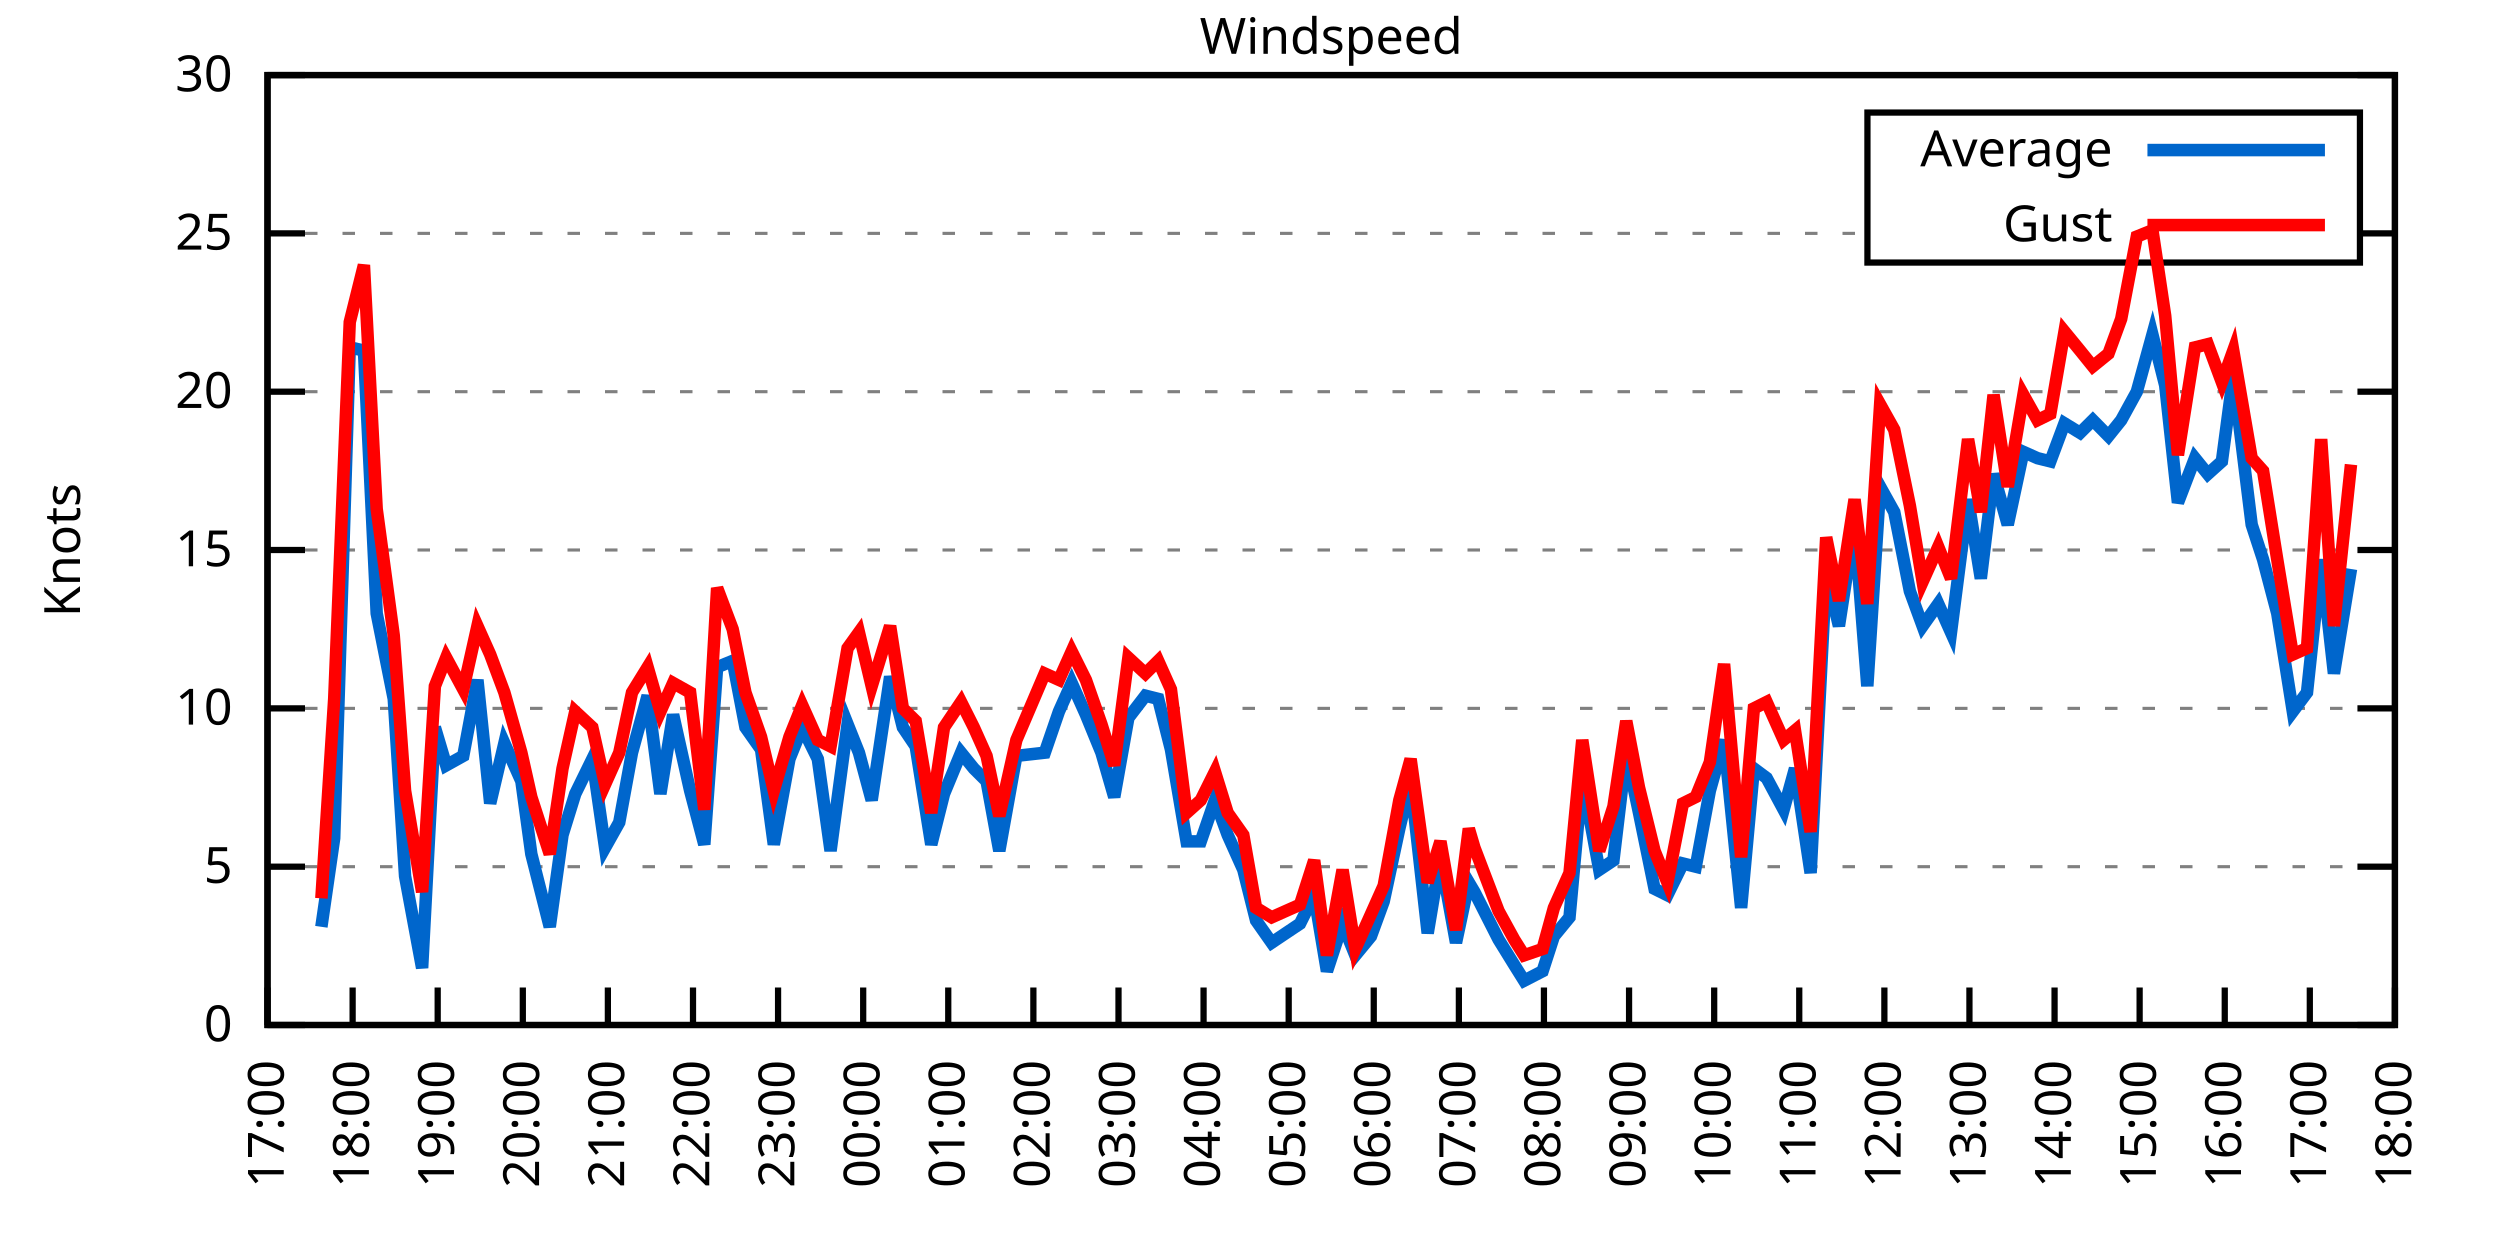
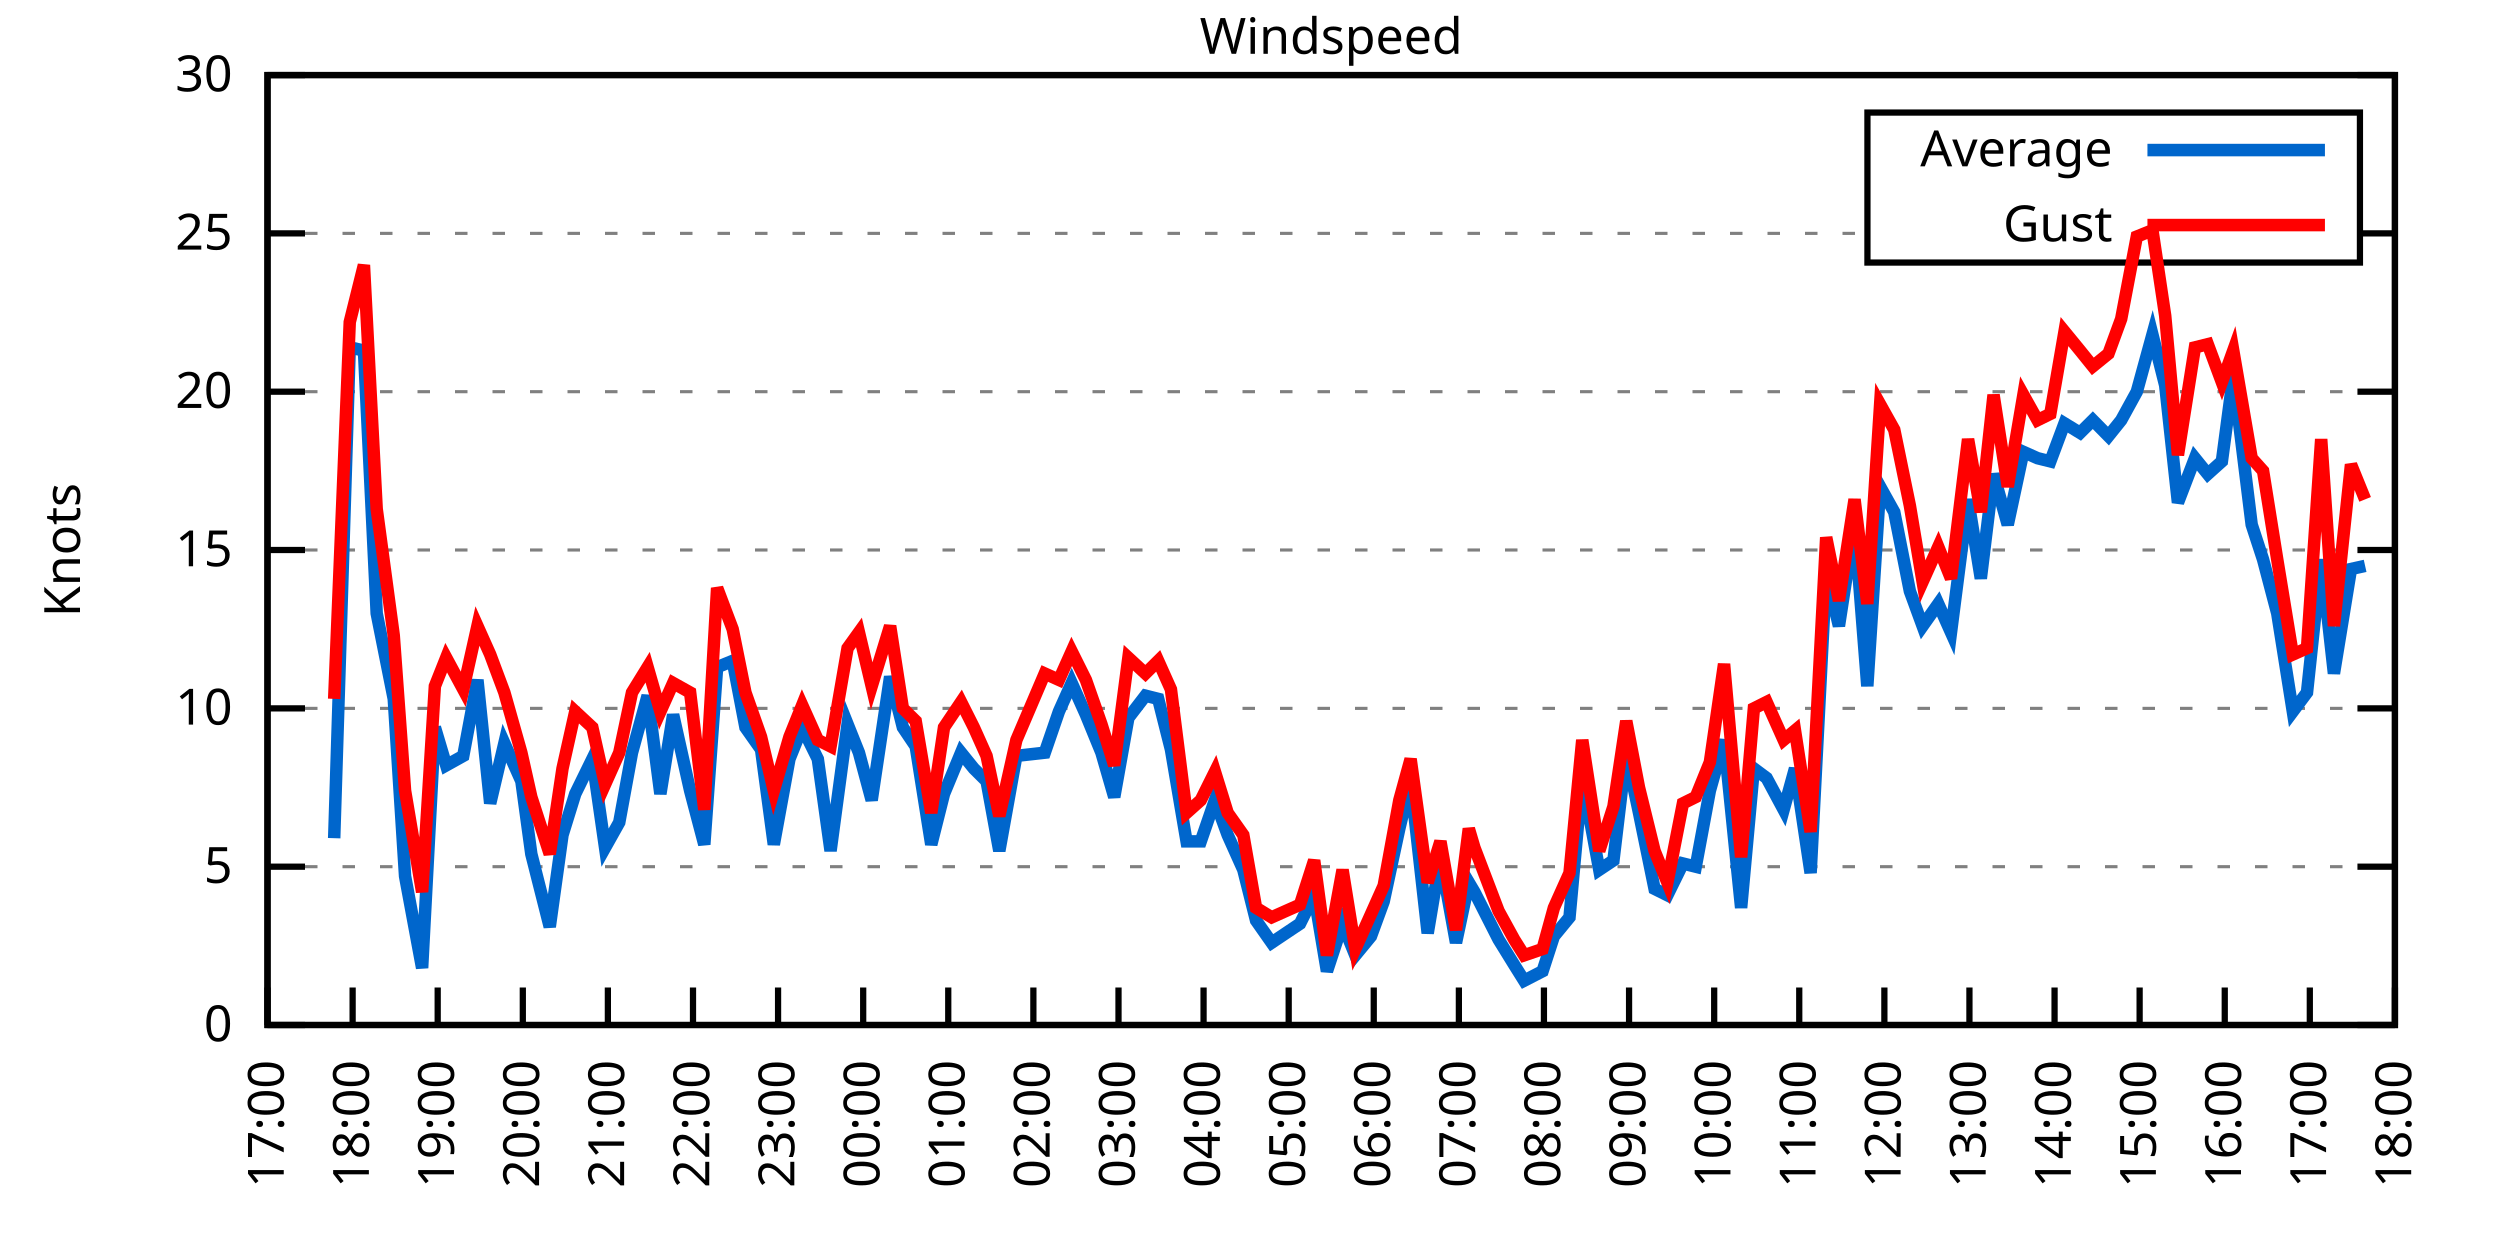
<svg xmlns="http://www.w3.org/2000/svg" xmlns:xlink="http://www.w3.org/1999/xlink" width="400" height="200" viewBox="0 0 400 200">
  <g id="gnuplot_canvas">
    <rect x="0" y="0" width="400" height="200" fill="none" />
    <defs>
      <circle id="gpDot" r="0.5" stroke-width="0.5" stroke="currentColor" />
      <path id="gpPt0" stroke-width="0.333" stroke="currentColor" d="M-1,0 h2 M0,-1 v2" />
      <path id="gpPt1" stroke-width="0.333" stroke="currentColor" d="M-1,-1 L1,1 M1,-1 L-1,1" />
      <path id="gpPt2" stroke-width="0.333" stroke="currentColor" d="M-1,0 L1,0 M0,-1 L0,1 M-1,-1 L1,1 M-1,1 L1,-1" />
      <rect id="gpPt3" stroke-width="0.333" stroke="currentColor" x="-1" y="-1" width="2" height="2" />
      <rect id="gpPt4" stroke-width="0.333" stroke="currentColor" fill="currentColor" x="-1" y="-1" width="2" height="2" />
      <circle id="gpPt5" stroke-width="0.333" stroke="currentColor" cx="0" cy="0" r="1" />
      <use xlink:href="#gpPt5" id="gpPt6" fill="currentColor" stroke="none" />
      <path id="gpPt7" stroke-width="0.333" stroke="currentColor" d="M0,-1.33 L-1.33,0.67 L1.33,0.67 z" />
      <use xlink:href="#gpPt7" id="gpPt8" fill="currentColor" stroke="none" />
      <use xlink:href="#gpPt7" id="gpPt9" stroke="currentColor" transform="rotate(180)" />
      <use xlink:href="#gpPt9" id="gpPt10" fill="currentColor" stroke="none" />
      <use xlink:href="#gpPt3" id="gpPt11" stroke="currentColor" transform="rotate(45)" />
      <use xlink:href="#gpPt11" id="gpPt12" fill="currentColor" stroke="none" />
      <path id="gpPt13" stroke-width="0.333" stroke="currentColor" d="M0,1.330 L1.265,0.411 L0.782,-1.067 L-0.782,-1.076 L-1.265,0.411 z" />
      <use xlink:href="#gpPt13" id="gpPt14" fill="currentColor" stroke="none" />
      <filter id="textbox" filterUnits="objectBoundingBox" x="0" y="0" height="1" width="1">
        <feFlood flood-color="white" flood-opacity="1" result="bgnd" />
        <feComposite in="SourceGraphic" in2="bgnd" operator="atop" />
      </filter>
      <filter id="greybox" filterUnits="objectBoundingBox" x="0" y="0" height="1" width="1">
        <feFlood flood-color="lightgrey" flood-opacity="1" result="grey" />
        <feComposite in="SourceGraphic" in2="grey" operator="atop" />
      </filter>
    </defs>
    <g fill="none" color="white" stroke="currentColor" stroke-width="1.00" stroke-linecap="butt" stroke-linejoin="miter">
</g>
    <g fill="none" color="black" stroke="currentColor" stroke-width="1.00" stroke-linecap="butt" stroke-linejoin="miter">
      <g stroke="none" shape-rendering="crispEdges">
        <polygon fill="rgb(255, 255, 255)" points="42.80,164.00 383.18,164.00 383.18,12.02 42.80,12.02 " />
      </g>
    </g>
    <g fill="none" color="black" stroke="currentColor" stroke-width="1.00" stroke-linecap="butt" stroke-linejoin="miter">
</g>
    <g fill="none" color="black" stroke="black" stroke-width="0.50" stroke-linecap="butt" stroke-linejoin="miter">
</g>
    <g fill="none" color="gray" stroke="currentColor" stroke-width="0.50" stroke-linecap="butt" stroke-linejoin="miter">
      <path stroke="gray" stroke-dasharray="2,4" class="gridline" d="M42.80,164.00 L383.19,164.00  " />
    </g>
    <g fill="none" color="gray" stroke="gray" stroke-width="1.00" stroke-linecap="butt" stroke-linejoin="miter">
</g>
    <g fill="none" color="black" stroke="currentColor" stroke-width="1.00" stroke-linecap="butt" stroke-linejoin="miter">
      <path stroke="black" d="M42.80,164.00 L48.80,164.00 M383.19,164.00 L377.19,164.00  " />
      <g transform="translate(37.20,166.60)" stroke="none" fill="black" font-family="Sans" font-size="8.00" text-anchor="end">
        <text>
          <tspan font-family="Sans"> 0</tspan>
        </text>
      </g>
    </g>
    <g fill="none" color="black" stroke="currentColor" stroke-width="1.00" stroke-linecap="butt" stroke-linejoin="miter">
</g>
    <g fill="none" color="black" stroke="black" stroke-width="0.50" stroke-linecap="butt" stroke-linejoin="miter">
</g>
    <g fill="none" color="gray" stroke="currentColor" stroke-width="0.50" stroke-linecap="butt" stroke-linejoin="miter">
      <path stroke="gray" stroke-dasharray="2,4" class="gridline" d="M42.80,138.67 L383.19,138.67  " />
    </g>
    <g fill="none" color="gray" stroke="gray" stroke-width="1.00" stroke-linecap="butt" stroke-linejoin="miter">
</g>
    <g fill="none" color="black" stroke="currentColor" stroke-width="1.00" stroke-linecap="butt" stroke-linejoin="miter">
      <path stroke="black" d="M42.80,138.67 L48.80,138.67 M383.19,138.67 L377.19,138.67  " />
      <g transform="translate(37.20,141.27)" stroke="none" fill="black" font-family="Sans" font-size="8.00" text-anchor="end">
        <text>
          <tspan font-family="Sans"> 5</tspan>
        </text>
      </g>
    </g>
    <g fill="none" color="black" stroke="currentColor" stroke-width="1.00" stroke-linecap="butt" stroke-linejoin="miter">
</g>
    <g fill="none" color="black" stroke="black" stroke-width="0.50" stroke-linecap="butt" stroke-linejoin="miter">
</g>
    <g fill="none" color="gray" stroke="currentColor" stroke-width="0.50" stroke-linecap="butt" stroke-linejoin="miter">
      <path stroke="gray" stroke-dasharray="2,4" class="gridline" d="M42.80,113.34 L383.19,113.34  " />
    </g>
    <g fill="none" color="gray" stroke="gray" stroke-width="1.00" stroke-linecap="butt" stroke-linejoin="miter">
</g>
    <g fill="none" color="black" stroke="currentColor" stroke-width="1.00" stroke-linecap="butt" stroke-linejoin="miter">
      <path stroke="black" d="M42.80,113.34 L48.80,113.34 M383.19,113.34 L377.19,113.34  " />
      <g transform="translate(37.20,115.94)" stroke="none" fill="black" font-family="Sans" font-size="8.00" text-anchor="end">
        <text>
          <tspan font-family="Sans"> 10</tspan>
        </text>
      </g>
    </g>
    <g fill="none" color="black" stroke="currentColor" stroke-width="1.00" stroke-linecap="butt" stroke-linejoin="miter">
</g>
    <g fill="none" color="black" stroke="black" stroke-width="0.50" stroke-linecap="butt" stroke-linejoin="miter">
</g>
    <g fill="none" color="gray" stroke="currentColor" stroke-width="0.50" stroke-linecap="butt" stroke-linejoin="miter">
      <path stroke="gray" stroke-dasharray="2,4" class="gridline" d="M42.80,88.00 L383.19,88.00  " />
    </g>
    <g fill="none" color="gray" stroke="gray" stroke-width="1.00" stroke-linecap="butt" stroke-linejoin="miter">
</g>
    <g fill="none" color="black" stroke="currentColor" stroke-width="1.00" stroke-linecap="butt" stroke-linejoin="miter">
      <path stroke="black" d="M42.80,88.00 L48.80,88.00 M383.19,88.00 L377.19,88.00  " />
      <g transform="translate(37.20,90.60)" stroke="none" fill="black" font-family="Sans" font-size="8.00" text-anchor="end">
        <text>
          <tspan font-family="Sans"> 15</tspan>
        </text>
      </g>
    </g>
    <g fill="none" color="black" stroke="currentColor" stroke-width="1.00" stroke-linecap="butt" stroke-linejoin="miter">
</g>
    <g fill="none" color="black" stroke="black" stroke-width="0.50" stroke-linecap="butt" stroke-linejoin="miter">
</g>
    <g fill="none" color="gray" stroke="currentColor" stroke-width="0.50" stroke-linecap="butt" stroke-linejoin="miter">
      <path stroke="gray" stroke-dasharray="2,4" class="gridline" d="M42.80,62.67 L383.19,62.67  " />
    </g>
    <g fill="none" color="gray" stroke="gray" stroke-width="1.00" stroke-linecap="butt" stroke-linejoin="miter">
</g>
    <g fill="none" color="black" stroke="currentColor" stroke-width="1.00" stroke-linecap="butt" stroke-linejoin="miter">
      <path stroke="black" d="M42.80,62.67 L48.80,62.67 M383.19,62.67 L377.19,62.67  " />
      <g transform="translate(37.20,65.27)" stroke="none" fill="black" font-family="Sans" font-size="8.00" text-anchor="end">
        <text>
          <tspan font-family="Sans"> 20</tspan>
        </text>
      </g>
    </g>
    <g fill="none" color="black" stroke="currentColor" stroke-width="1.00" stroke-linecap="butt" stroke-linejoin="miter">
</g>
    <g fill="none" color="black" stroke="black" stroke-width="0.50" stroke-linecap="butt" stroke-linejoin="miter">
</g>
    <g fill="none" color="gray" stroke="currentColor" stroke-width="0.50" stroke-linecap="butt" stroke-linejoin="miter">
      <path stroke="gray" stroke-dasharray="2,4" class="gridline" d="M42.80,37.34 L298.79,37.34 M377.59,37.34 L383.19,37.34  " />
    </g>
    <g fill="none" color="gray" stroke="gray" stroke-width="1.00" stroke-linecap="butt" stroke-linejoin="miter">
</g>
    <g fill="none" color="black" stroke="currentColor" stroke-width="1.00" stroke-linecap="butt" stroke-linejoin="miter">
      <path stroke="black" d="M42.80,37.34 L48.80,37.34 M383.19,37.34 L377.19,37.34  " />
      <g transform="translate(37.20,39.94)" stroke="none" fill="black" font-family="Sans" font-size="8.00" text-anchor="end">
        <text>
          <tspan font-family="Sans"> 25</tspan>
        </text>
      </g>
    </g>
    <g fill="none" color="black" stroke="currentColor" stroke-width="1.00" stroke-linecap="butt" stroke-linejoin="miter">
</g>
    <g fill="none" color="black" stroke="black" stroke-width="0.50" stroke-linecap="butt" stroke-linejoin="miter">
</g>
    <g fill="none" color="gray" stroke="currentColor" stroke-width="0.50" stroke-linecap="butt" stroke-linejoin="miter">
      <path stroke="gray" stroke-dasharray="2,4" class="gridline" d="M42.80,12.01 L383.19,12.01  " />
    </g>
    <g fill="none" color="gray" stroke="gray" stroke-width="1.00" stroke-linecap="butt" stroke-linejoin="miter">
</g>
    <g fill="none" color="black" stroke="currentColor" stroke-width="1.00" stroke-linecap="butt" stroke-linejoin="miter">
      <path stroke="black" d="M42.80,12.01 L48.80,12.01 M383.19,12.01 L377.19,12.01  " />
      <g transform="translate(37.20,14.61)" stroke="none" fill="black" font-family="Sans" font-size="8.00" text-anchor="end">
        <text>
          <tspan font-family="Sans"> 30</tspan>
        </text>
      </g>
    </g>
    <g fill="none" color="black" stroke="currentColor" stroke-width="1.00" stroke-linecap="butt" stroke-linejoin="miter">
      <path stroke="black" d="M42.80,164.00 L42.80,158.00  " />
      <g transform="translate(45.40,169.60) rotate(270.00)" stroke="none" fill="black" font-family="Sans" font-size="8.00" text-anchor="end">
        <text>
          <tspan font-family="Sans">17:00</tspan>
        </text>
      </g>
    </g>
    <g fill="none" color="black" stroke="currentColor" stroke-width="1.00" stroke-linecap="butt" stroke-linejoin="miter">
      <path stroke="black" d="M56.42,164.00 L56.42,158.00  " />
      <g transform="translate(59.02,169.60) rotate(270.00)" stroke="none" fill="black" font-family="Sans" font-size="8.00" text-anchor="end">
        <text>
          <tspan font-family="Sans">18:00</tspan>
        </text>
      </g>
    </g>
    <g fill="none" color="black" stroke="currentColor" stroke-width="1.00" stroke-linecap="butt" stroke-linejoin="miter">
      <path stroke="black" d="M70.03,164.00 L70.03,158.00  " />
      <g transform="translate(72.63,169.60) rotate(270.00)" stroke="none" fill="black" font-family="Sans" font-size="8.00" text-anchor="end">
        <text>
          <tspan font-family="Sans">19:00</tspan>
        </text>
      </g>
    </g>
    <g fill="none" color="black" stroke="currentColor" stroke-width="1.00" stroke-linecap="butt" stroke-linejoin="miter">
      <path stroke="black" d="M83.65,164.00 L83.65,158.00  " />
      <g transform="translate(86.25,169.60) rotate(270.00)" stroke="none" fill="black" font-family="Sans" font-size="8.00" text-anchor="end">
        <text>
          <tspan font-family="Sans">20:00</tspan>
        </text>
      </g>
    </g>
    <g fill="none" color="black" stroke="currentColor" stroke-width="1.00" stroke-linecap="butt" stroke-linejoin="miter">
      <path stroke="black" d="M97.26,164.00 L97.26,158.00  " />
      <g transform="translate(99.86,169.60) rotate(270.00)" stroke="none" fill="black" font-family="Sans" font-size="8.00" text-anchor="end">
        <text>
          <tspan font-family="Sans">21:00</tspan>
        </text>
      </g>
    </g>
    <g fill="none" color="black" stroke="currentColor" stroke-width="1.00" stroke-linecap="butt" stroke-linejoin="miter">
      <path stroke="black" d="M110.88,164.00 L110.88,158.00  " />
      <g transform="translate(113.48,169.60) rotate(270.00)" stroke="none" fill="black" font-family="Sans" font-size="8.00" text-anchor="end">
        <text>
          <tspan font-family="Sans">22:00</tspan>
        </text>
      </g>
    </g>
    <g fill="none" color="black" stroke="currentColor" stroke-width="1.00" stroke-linecap="butt" stroke-linejoin="miter">
      <path stroke="black" d="M124.49,164.00 L124.49,158.00  " />
      <g transform="translate(127.09,169.60) rotate(270.00)" stroke="none" fill="black" font-family="Sans" font-size="8.00" text-anchor="end">
        <text>
          <tspan font-family="Sans">23:00</tspan>
        </text>
      </g>
    </g>
    <g fill="none" color="black" stroke="currentColor" stroke-width="1.00" stroke-linecap="butt" stroke-linejoin="miter">
      <path stroke="black" d="M138.11,164.00 L138.11,158.00  " />
      <g transform="translate(140.71,169.60) rotate(270.00)" stroke="none" fill="black" font-family="Sans" font-size="8.00" text-anchor="end">
        <text>
          <tspan font-family="Sans">00:00</tspan>
        </text>
      </g>
    </g>
    <g fill="none" color="black" stroke="currentColor" stroke-width="1.00" stroke-linecap="butt" stroke-linejoin="miter">
      <path stroke="black" d="M151.72,164.00 L151.72,158.00  " />
      <g transform="translate(154.32,169.60) rotate(270.00)" stroke="none" fill="black" font-family="Sans" font-size="8.00" text-anchor="end">
        <text>
          <tspan font-family="Sans">01:00</tspan>
        </text>
      </g>
    </g>
    <g fill="none" color="black" stroke="currentColor" stroke-width="1.00" stroke-linecap="butt" stroke-linejoin="miter">
      <path stroke="black" d="M165.34,164.00 L165.34,158.00  " />
      <g transform="translate(167.94,169.60) rotate(270.00)" stroke="none" fill="black" font-family="Sans" font-size="8.00" text-anchor="end">
        <text>
          <tspan font-family="Sans">02:00</tspan>
        </text>
      </g>
    </g>
    <g fill="none" color="black" stroke="currentColor" stroke-width="1.00" stroke-linecap="butt" stroke-linejoin="miter">
      <path stroke="black" d="M178.96,164.00 L178.96,158.00  " />
      <g transform="translate(181.56,169.60) rotate(270.00)" stroke="none" fill="black" font-family="Sans" font-size="8.00" text-anchor="end">
        <text>
          <tspan font-family="Sans">03:00</tspan>
        </text>
      </g>
    </g>
    <g fill="none" color="black" stroke="currentColor" stroke-width="1.00" stroke-linecap="butt" stroke-linejoin="miter">
      <path stroke="black" d="M192.57,164.00 L192.57,158.00  " />
      <g transform="translate(195.17,169.60) rotate(270.00)" stroke="none" fill="black" font-family="Sans" font-size="8.00" text-anchor="end">
        <text>
          <tspan font-family="Sans">04:00</tspan>
        </text>
      </g>
    </g>
    <g fill="none" color="black" stroke="currentColor" stroke-width="1.00" stroke-linecap="butt" stroke-linejoin="miter">
      <path stroke="black" d="M206.19,164.00 L206.19,158.00  " />
      <g transform="translate(208.79,169.60) rotate(270.00)" stroke="none" fill="black" font-family="Sans" font-size="8.00" text-anchor="end">
        <text>
          <tspan font-family="Sans">05:00</tspan>
        </text>
      </g>
    </g>
    <g fill="none" color="black" stroke="currentColor" stroke-width="1.00" stroke-linecap="butt" stroke-linejoin="miter">
      <path stroke="black" d="M219.80,164.00 L219.80,158.00  " />
      <g transform="translate(222.40,169.60) rotate(270.00)" stroke="none" fill="black" font-family="Sans" font-size="8.00" text-anchor="end">
        <text>
          <tspan font-family="Sans">06:00</tspan>
        </text>
      </g>
    </g>
    <g fill="none" color="black" stroke="currentColor" stroke-width="1.00" stroke-linecap="butt" stroke-linejoin="miter">
      <path stroke="black" d="M233.42,164.00 L233.42,158.00  " />
      <g transform="translate(236.02,169.60) rotate(270.00)" stroke="none" fill="black" font-family="Sans" font-size="8.00" text-anchor="end">
        <text>
          <tspan font-family="Sans">07:00</tspan>
        </text>
      </g>
    </g>
    <g fill="none" color="black" stroke="currentColor" stroke-width="1.00" stroke-linecap="butt" stroke-linejoin="miter">
      <path stroke="black" d="M247.03,164.00 L247.03,158.00  " />
      <g transform="translate(249.63,169.60) rotate(270.00)" stroke="none" fill="black" font-family="Sans" font-size="8.00" text-anchor="end">
        <text>
          <tspan font-family="Sans">08:00</tspan>
        </text>
      </g>
    </g>
    <g fill="none" color="black" stroke="currentColor" stroke-width="1.00" stroke-linecap="butt" stroke-linejoin="miter">
      <path stroke="black" d="M260.65,164.00 L260.65,158.00  " />
      <g transform="translate(263.25,169.60) rotate(270.00)" stroke="none" fill="black" font-family="Sans" font-size="8.00" text-anchor="end">
        <text>
          <tspan font-family="Sans">09:00</tspan>
        </text>
      </g>
    </g>
    <g fill="none" color="black" stroke="currentColor" stroke-width="1.00" stroke-linecap="butt" stroke-linejoin="miter">
      <path stroke="black" d="M274.27,164.00 L274.27,158.00  " />
      <g transform="translate(276.87,169.60) rotate(270.00)" stroke="none" fill="black" font-family="Sans" font-size="8.00" text-anchor="end">
        <text>
          <tspan font-family="Sans">10:00</tspan>
        </text>
      </g>
    </g>
    <g fill="none" color="black" stroke="currentColor" stroke-width="1.00" stroke-linecap="butt" stroke-linejoin="miter">
      <path stroke="black" d="M287.88,164.00 L287.88,158.00  " />
      <g transform="translate(290.48,169.60) rotate(270.00)" stroke="none" fill="black" font-family="Sans" font-size="8.00" text-anchor="end">
        <text>
          <tspan font-family="Sans">11:00</tspan>
        </text>
      </g>
    </g>
    <g fill="none" color="black" stroke="currentColor" stroke-width="1.00" stroke-linecap="butt" stroke-linejoin="miter">
      <path stroke="black" d="M301.50,164.00 L301.50,158.00  " />
      <g transform="translate(304.10,169.60) rotate(270.00)" stroke="none" fill="black" font-family="Sans" font-size="8.00" text-anchor="end">
        <text>
          <tspan font-family="Sans">12:00</tspan>
        </text>
      </g>
    </g>
    <g fill="none" color="black" stroke="currentColor" stroke-width="1.00" stroke-linecap="butt" stroke-linejoin="miter">
      <path stroke="black" d="M315.11,164.00 L315.11,158.00  " />
      <g transform="translate(317.71,169.60) rotate(270.00)" stroke="none" fill="black" font-family="Sans" font-size="8.00" text-anchor="end">
        <text>
          <tspan font-family="Sans">13:00</tspan>
        </text>
      </g>
    </g>
    <g fill="none" color="black" stroke="currentColor" stroke-width="1.00" stroke-linecap="butt" stroke-linejoin="miter">
      <path stroke="black" d="M328.73,164.00 L328.73,158.00  " />
      <g transform="translate(331.33,169.60) rotate(270.00)" stroke="none" fill="black" font-family="Sans" font-size="8.00" text-anchor="end">
        <text>
          <tspan font-family="Sans">14:00</tspan>
        </text>
      </g>
    </g>
    <g fill="none" color="black" stroke="currentColor" stroke-width="1.00" stroke-linecap="butt" stroke-linejoin="miter">
      <path stroke="black" d="M342.34,164.00 L342.34,158.00  " />
      <g transform="translate(344.94,169.60) rotate(270.00)" stroke="none" fill="black" font-family="Sans" font-size="8.00" text-anchor="end">
        <text>
          <tspan font-family="Sans">15:00</tspan>
        </text>
      </g>
    </g>
    <g fill="none" color="black" stroke="currentColor" stroke-width="1.00" stroke-linecap="butt" stroke-linejoin="miter">
      <path stroke="black" d="M355.96,164.00 L355.96,158.00  " />
      <g transform="translate(358.56,169.60) rotate(270.00)" stroke="none" fill="black" font-family="Sans" font-size="8.00" text-anchor="end">
        <text>
          <tspan font-family="Sans">16:00</tspan>
        </text>
      </g>
    </g>
    <g fill="none" color="black" stroke="currentColor" stroke-width="1.00" stroke-linecap="butt" stroke-linejoin="miter">
      <path stroke="black" d="M369.57,164.00 L369.57,158.00  " />
      <g transform="translate(372.17,169.60) rotate(270.00)" stroke="none" fill="black" font-family="Sans" font-size="8.00" text-anchor="end">
        <text>
          <tspan font-family="Sans">17:00</tspan>
        </text>
      </g>
    </g>
    <g fill="none" color="black" stroke="currentColor" stroke-width="1.00" stroke-linecap="butt" stroke-linejoin="miter">
      <path stroke="black" d="M383.19,164.00 L383.19,158.00  " />
      <g transform="translate(385.79,169.60) rotate(270.00)" stroke="none" fill="black" font-family="Sans" font-size="8.00" text-anchor="end">
        <text>
          <tspan font-family="Sans">18:00</tspan>
        </text>
      </g>
    </g>
    <g fill="none" color="black" stroke="currentColor" stroke-width="1.00" stroke-linecap="butt" stroke-linejoin="miter">
</g>
    <g fill="none" color="black" stroke="currentColor" stroke-width="1.00" stroke-linecap="butt" stroke-linejoin="miter">
      <path stroke="black" d="M42.80,12.01 L42.80,164.00 L383.19,164.00 L383.19,12.01 L42.80,12.01 Z  " />
    </g>
    <g fill="none" color="black" stroke="currentColor" stroke-width="1.00" stroke-linecap="butt" stroke-linejoin="miter">
</g>
    <g fill="none" color="black" stroke="currentColor" stroke-width="1.00" stroke-linecap="butt" stroke-linejoin="miter">
      <path stroke="black" d="M298.79,42.01 L298.79,18.01 L377.59,18.01 L377.59,42.01 L298.79,42.01 Z  " />
    </g>
    <g id="Windspeed_plot_1">
      <g fill="none" color="white" stroke="black" stroke-width="2.00" stroke-linecap="butt" stroke-linejoin="miter">
</g>
      <g fill="none" color="black" stroke="currentColor" stroke-width="2.00" stroke-linecap="butt" stroke-linejoin="miter">
        <g transform="translate(337.99,26.61)" stroke="none" fill="black" font-family="Sans" font-size="8.00" text-anchor="end">
          <text>
            <tspan font-family="Sans">Average</tspan>
          </text>
        </g>
      </g>
      <g fill="none" color="black" stroke="currentColor" stroke-width="2.00" stroke-linecap="butt" stroke-linejoin="miter">
-         <path stroke="rgb(  0, 102, 204)" d="M343.59,24.01 L371.99,24.01 M51.42,148.29 L53.47,134.11 L55.96,55.58 L58.23,56.09 L60.27,98.14 L63.00,111.82   L64.81,140.19 L67.54,154.88 L69.58,116.38 L71.39,122.46 L74.12,120.94 L76.39,108.78 L78.43,128.54 L80.70,118.91   L83.42,124.99 L85.01,136.64 L87.96,148.29 L90.00,133.60 L92.04,127.02 L94.77,121.44 L96.81,135.63 L99.08,131.58   L101.12,120.43 L103.62,111.31 L105.66,127.02 L107.70,114.35 L110.42,126.51 L112.69,135.12 L114.74,106.75 L117.23,105.74   L119.27,116.38 L121.77,119.92 L123.81,135.12 L126.31,121.44 L128.35,116.38 L130.85,121.44 L132.89,136.14 L135.61,115.87   L137.43,120.43 L139.47,128.03 L142.42,108.27 L144.46,116.38 L146.51,119.42 L149.00,135.12 L151.04,127.02 L153.77,120.43   L155.81,122.96 L157.85,124.99 L159.89,136.14 L162.62,120.94 L167.16,120.43 L169.43,113.84 L171.47,109.28 L173.74,114.35   L176.23,120.43 L178.28,127.52 L180.54,114.86 L183.27,111.31 L185.31,111.82 L187.35,119.92 L189.85,134.62 L192.12,134.62   L194.39,128.03 L196.43,133.60 L198.93,139.17 L200.97,147.28 L203.46,150.83 L208.00,147.79 L210.27,143.23 L212.31,155.39   L214.81,147.79 L216.85,152.85 L219.35,149.81 L221.39,144.24 L223.89,132.59 L225.70,124.99 L228.43,149.31 L230.47,137.15   L232.96,150.83 L235.01,141.20 L235.91,142.72 L239.77,150.32 L242.27,154.37 L243.86,156.91 L246.81,155.39 L248.62,149.81   L251.12,146.77 L253.16,124.48 L255.88,139.17 L258.15,137.66 L260.20,120.43 L262.24,130.06 L264.73,142.21 L266.78,143.23   L269.27,138.16 L271.32,138.67 L273.58,126.51 L275.85,118.40 L278.58,145.25 L280.62,122.96 L282.66,124.48 L285.38,129.55   L287.20,122.96 L289.70,139.68 L292.19,91.55 L294.23,100.16 L296.73,83.95 L298.77,109.79 L300.82,77.87 L303.08,81.93   L305.58,94.59 L307.62,100.16 L310.12,96.62 L312.16,101.18 L314.89,79.90 L316.93,92.56 L318.97,75.85 L321.24,83.95   L323.74,72.30 L326.00,73.31 L328.05,73.82 L330.32,67.74 L332.81,69.26 L334.85,67.23 L337.35,69.77 L339.39,67.23   L341.89,62.67 L344.39,53.55 L346.43,61.66 L348.47,80.41 L351.19,73.31 L353.24,75.85 L355.50,73.82 L357.32,60.14   L360.27,83.95 L362.09,89.52 L364.36,98.14 L366.85,113.84 L369.12,110.80 L371.39,89.52 L373.43,107.76 L376.16,91.04    " />
+         <path stroke="rgb(  0, 102, 204)" d="M343.59,24.01 L371.99,24.01 M53.47,134.11 L55.96,55.58 L58.23,56.09 L60.27,98.14 L63.00,111.82 L64.81,140.19   L67.54,154.88 L69.58,116.38 L71.39,122.46 L74.12,120.94 L76.39,108.78 L78.43,128.54 L80.70,118.91 L83.42,124.99   L85.01,136.64 L87.96,148.29 L90.00,133.60 L92.04,127.02 L94.77,121.44 L96.81,135.63 L99.08,131.58 L101.12,120.43   L103.62,111.31 L105.66,127.02 L107.70,114.35 L110.42,126.51 L112.69,135.12 L114.74,106.75 L117.23,105.74 L119.27,116.38   L121.77,119.92 L123.81,135.12 L126.31,121.44 L128.35,116.38 L130.85,121.44 L132.89,136.14 L135.61,115.87 L137.43,120.43   L139.47,128.03 L142.42,108.27 L144.46,116.38 L146.51,119.42 L149.00,135.12 L151.04,127.02 L153.77,120.43 L155.81,122.96   L157.85,124.99 L159.89,136.14 L162.62,120.94 L167.16,120.43 L169.43,113.84 L171.47,109.28 L173.74,114.35 L176.23,120.43   L178.28,127.52 L180.54,114.86 L183.27,111.31 L185.31,111.82 L187.35,119.92 L189.85,134.62 L192.12,134.62 L194.39,128.03   L196.43,133.60 L198.93,139.17 L200.97,147.28 L203.46,150.83 L208.00,147.79 L210.27,143.23 L212.31,155.39 L214.81,147.79   L216.85,152.85 L219.35,149.81 L221.39,144.24 L223.89,132.59 L225.70,124.99 L228.43,149.31 L230.47,137.15 L232.96,150.83   L235.01,141.20 L235.91,142.72 L239.77,150.32 L242.27,154.37 L243.86,156.91 L246.81,155.39 L248.62,149.81 L251.12,146.77   L253.16,124.48 L255.88,139.17 L258.15,137.66 L260.20,120.43 L262.24,130.06 L264.73,142.21 L266.78,143.23 L269.27,138.16   L271.32,138.67 L273.58,126.51 L275.85,118.40 L278.58,145.25 L280.62,122.96 L282.66,124.48 L285.38,129.55 L287.20,122.96   L289.70,139.68 L292.19,91.55 L294.23,100.16 L296.73,83.95 L298.77,109.79 L300.82,77.87 L303.08,81.93 L305.58,94.59   L307.62,100.16 L310.12,96.62 L312.16,101.18 L314.89,79.90 L316.93,92.56 L318.97,75.85 L321.24,83.95 L323.74,72.30   L326.00,73.31 L328.05,73.82 L330.32,67.74 L332.81,69.26 L334.85,67.23 L337.35,69.77 L339.39,67.23 L341.89,62.67   L344.39,53.55 L346.43,61.66 L348.47,80.41 L351.19,73.31 L353.24,75.85 L355.50,73.82 L357.32,60.14 L360.27,83.95   L362.09,89.52 L364.36,98.14 L366.85,113.84 L369.12,110.80 L371.39,89.52 L373.43,107.76 L376.16,91.04 L378.42,90.54    " />
      </g>
    </g>
    <g id="Windspeed_plot_2">
      <g fill="none" color="black" stroke="currentColor" stroke-width="2.00" stroke-linecap="butt" stroke-linejoin="miter">
        <g transform="translate(337.99,38.61)" stroke="none" fill="black" font-family="Sans" font-size="8.00" text-anchor="end">
          <text>
            <tspan font-family="Sans">Gust</tspan>
          </text>
        </g>
      </g>
      <g fill="none" color="black" stroke="currentColor" stroke-width="2.00" stroke-linecap="butt" stroke-linejoin="miter">
-         <path stroke="rgb(255,   0,   0)" d="M343.59,36.01 L371.99,36.01 M51.42,143.73 L53.47,111.82 L55.96,51.53 L58.23,42.41 L60.27,81.42 L63.00,101.68   L64.81,126.51 L67.54,142.72 L69.58,109.79 L71.39,105.23 L74.12,110.30 L76.39,100.16 L78.43,104.72 L80.70,110.80   L83.42,120.43 L85.01,127.52 L87.96,136.64 L90.00,122.96 L92.04,113.84 L94.77,116.38 L96.81,125.50 L99.08,120.43   L101.12,110.80 L103.62,106.75 L105.66,113.84 L107.70,109.28 L110.42,110.80 L112.69,129.55 L114.74,94.08 L117.23,100.67   L119.27,110.80 L121.77,117.90 L123.81,126.51 L126.31,117.90 L128.35,112.83 L130.85,118.40 L132.89,119.42 L135.61,103.71   L137.43,101.18 L139.47,109.79 L142.42,100.16 L144.46,113.34 L146.51,115.36 L149.00,130.06 L151.04,116.38 L153.77,112.32   L155.81,116.38 L157.85,120.94 L159.89,130.56 L162.62,118.40 L167.16,107.76 L169.43,108.78 L171.47,104.22 L173.74,108.78   L176.23,115.87 L178.28,122.46 L180.54,105.23 L183.27,107.76 L185.31,105.74 L187.35,110.30 L189.85,130.06 L192.12,128.03   L194.39,123.47 L196.43,130.06 L198.93,133.60 L200.97,145.25 L203.46,146.77 L208.00,144.75 L210.27,137.66 L212.31,152.85   L214.81,139.17 L216.85,151.84 L219.35,146.27 L221.39,141.71 L223.89,128.03 L225.70,121.44 L228.43,141.20 L230.47,134.62   L232.96,148.80 L235.01,132.59 L235.91,135.63 L239.77,145.76 L242.27,150.32 L243.86,152.85 L246.81,151.84 L248.62,145.25   L251.12,139.68 L253.16,118.40 L255.88,136.14 L258.15,129.04 L260.20,115.36 L262.24,126.00 L264.73,136.14 L266.78,141.20   L269.27,128.54 L271.32,127.52 L273.58,121.95 L275.85,106.24 L278.58,137.15 L280.62,113.34 L282.66,112.32 L285.38,118.40   L287.20,116.88 L289.70,133.10 L292.19,85.98 L294.23,96.11 L296.73,79.90 L298.77,96.62 L300.82,64.70 L303.08,68.75   L305.58,80.91 L307.62,93.07 L310.12,87.50 L312.16,92.56 L314.89,70.27 L316.93,81.93 L318.97,63.18 L321.24,77.87   L323.74,63.18 L326.00,67.23 L328.05,66.22 L330.32,53.05 L332.81,56.09 L334.85,58.62 L337.35,56.59 L339.39,51.02   L341.89,37.85 L344.39,36.84 L346.43,50.51 L348.47,72.81 L351.19,55.58 L353.24,55.07 L355.50,61.15 L357.32,56.09   L360.27,73.31 L362.09,75.34 L364.36,89.52 L366.85,104.72 L369.12,103.71 L371.39,70.27 L373.43,100.16 L376.16,74.33    " />
+         <path stroke="rgb(255,   0,   0)" d="M343.59,36.01 L371.99,36.01 M53.47,111.82 L55.96,51.53 L58.23,42.41 L60.27,81.42 L63.00,101.68 L64.81,126.51   L67.54,142.72 L69.58,109.79 L71.39,105.23 L74.12,110.30 L76.39,100.16 L78.43,104.72 L80.70,110.80 L83.42,120.43   L85.01,127.52 L87.96,136.64 L90.00,122.96 L92.04,113.84 L94.77,116.38 L96.81,125.50 L99.08,120.43 L101.12,110.80   L103.62,106.75 L105.66,113.84 L107.70,109.28 L110.42,110.80 L112.69,129.55 L114.74,94.08 L117.23,100.67 L119.27,110.80   L121.77,117.90 L123.81,126.51 L126.31,117.90 L128.35,112.83 L130.85,118.40 L132.89,119.42 L135.61,103.71 L137.43,101.18   L139.47,109.79 L142.42,100.16 L144.46,113.34 L146.51,115.36 L149.00,130.06 L151.04,116.38 L153.77,112.32 L155.81,116.38   L157.85,120.94 L159.89,130.56 L162.62,118.40 L167.16,107.76 L169.43,108.78 L171.47,104.22 L173.74,108.78 L176.23,115.87   L178.28,122.46 L180.54,105.23 L183.27,107.76 L185.31,105.74 L187.35,110.30 L189.85,130.06 L192.12,128.03 L194.39,123.47   L196.43,130.06 L198.93,133.60 L200.97,145.25 L203.46,146.77 L208.00,144.75 L210.27,137.66 L212.31,152.85 L214.81,139.17   L216.85,151.84 L219.35,146.27 L221.39,141.71 L223.89,128.03 L225.70,121.44 L228.43,141.20 L230.47,134.62 L232.96,148.80   L235.01,132.59 L235.91,135.63 L239.77,145.76 L242.27,150.32 L243.86,152.85 L246.81,151.84 L248.62,145.25 L251.12,139.68   L253.16,118.40 L255.88,136.14 L258.15,129.04 L260.20,115.36 L262.24,126.00 L264.73,136.14 L266.78,141.20 L269.27,128.54   L271.32,127.52 L273.58,121.95 L275.85,106.24 L278.58,137.15 L280.62,113.34 L282.66,112.32 L285.38,118.40 L287.20,116.88   L289.70,133.10 L292.19,85.98 L294.23,96.11 L296.73,79.90 L298.77,96.62 L300.82,64.70 L303.08,68.75 L305.58,80.91   L307.62,93.07 L310.12,87.50 L312.16,92.56 L314.89,70.27 L316.93,81.93 L318.97,63.18 L321.24,77.87 L323.74,63.18   L326.00,67.23 L328.05,66.22 L330.32,53.05 L332.81,56.09 L334.85,58.62 L337.35,56.59 L339.39,51.02 L341.89,37.85   L344.39,36.84 L346.43,50.51 L348.47,72.81 L351.19,55.58 L353.24,55.07 L355.50,61.15 L357.32,56.09 L360.27,73.31   L362.09,75.34 L364.36,89.52 L366.85,104.72 L369.12,103.71 L371.39,70.27 L373.43,100.16 L376.16,74.33 L378.42,79.90    " />
      </g>
    </g>
    <g fill="none" color="black" stroke="currentColor" stroke-width="2.00" stroke-linecap="butt" stroke-linejoin="miter">
</g>
    <g fill="none" color="black" stroke="black" stroke-width="1.00" stroke-linecap="butt" stroke-linejoin="miter">
</g>
    <g fill="none" color="black" stroke="currentColor" stroke-width="1.00" stroke-linecap="butt" stroke-linejoin="miter">
      <path stroke="black" d="M42.80,12.01 L42.80,164.00 L383.19,164.00 L383.19,12.01 L42.80,12.01 Z  " />
      <g transform="translate(12.80,88.01) rotate(270.00)" stroke="none" fill="black" font-family="Sans" font-size="8.00" text-anchor="middle">
        <text>
          <tspan font-family="Sans">Knots</tspan>
        </text>
      </g>
    </g>
    <g fill="none" color="black" stroke="currentColor" stroke-width="1.00" stroke-linecap="butt" stroke-linejoin="miter">
</g>
    <g fill="none" color="black" stroke="currentColor" stroke-width="1.00" stroke-linecap="butt" stroke-linejoin="miter">
      <g transform="translate(212.99,8.61)" stroke="none" fill="black" font-family="Sans" font-size="8.00" text-anchor="middle">
        <text>
          <tspan font-family="Sans">Windspeed</tspan>
        </text>
      </g>
    </g>
    <g fill="none" color="black" stroke="currentColor" stroke-width="1.00" stroke-linecap="butt" stroke-linejoin="miter">
</g>
  </g>
</svg>
